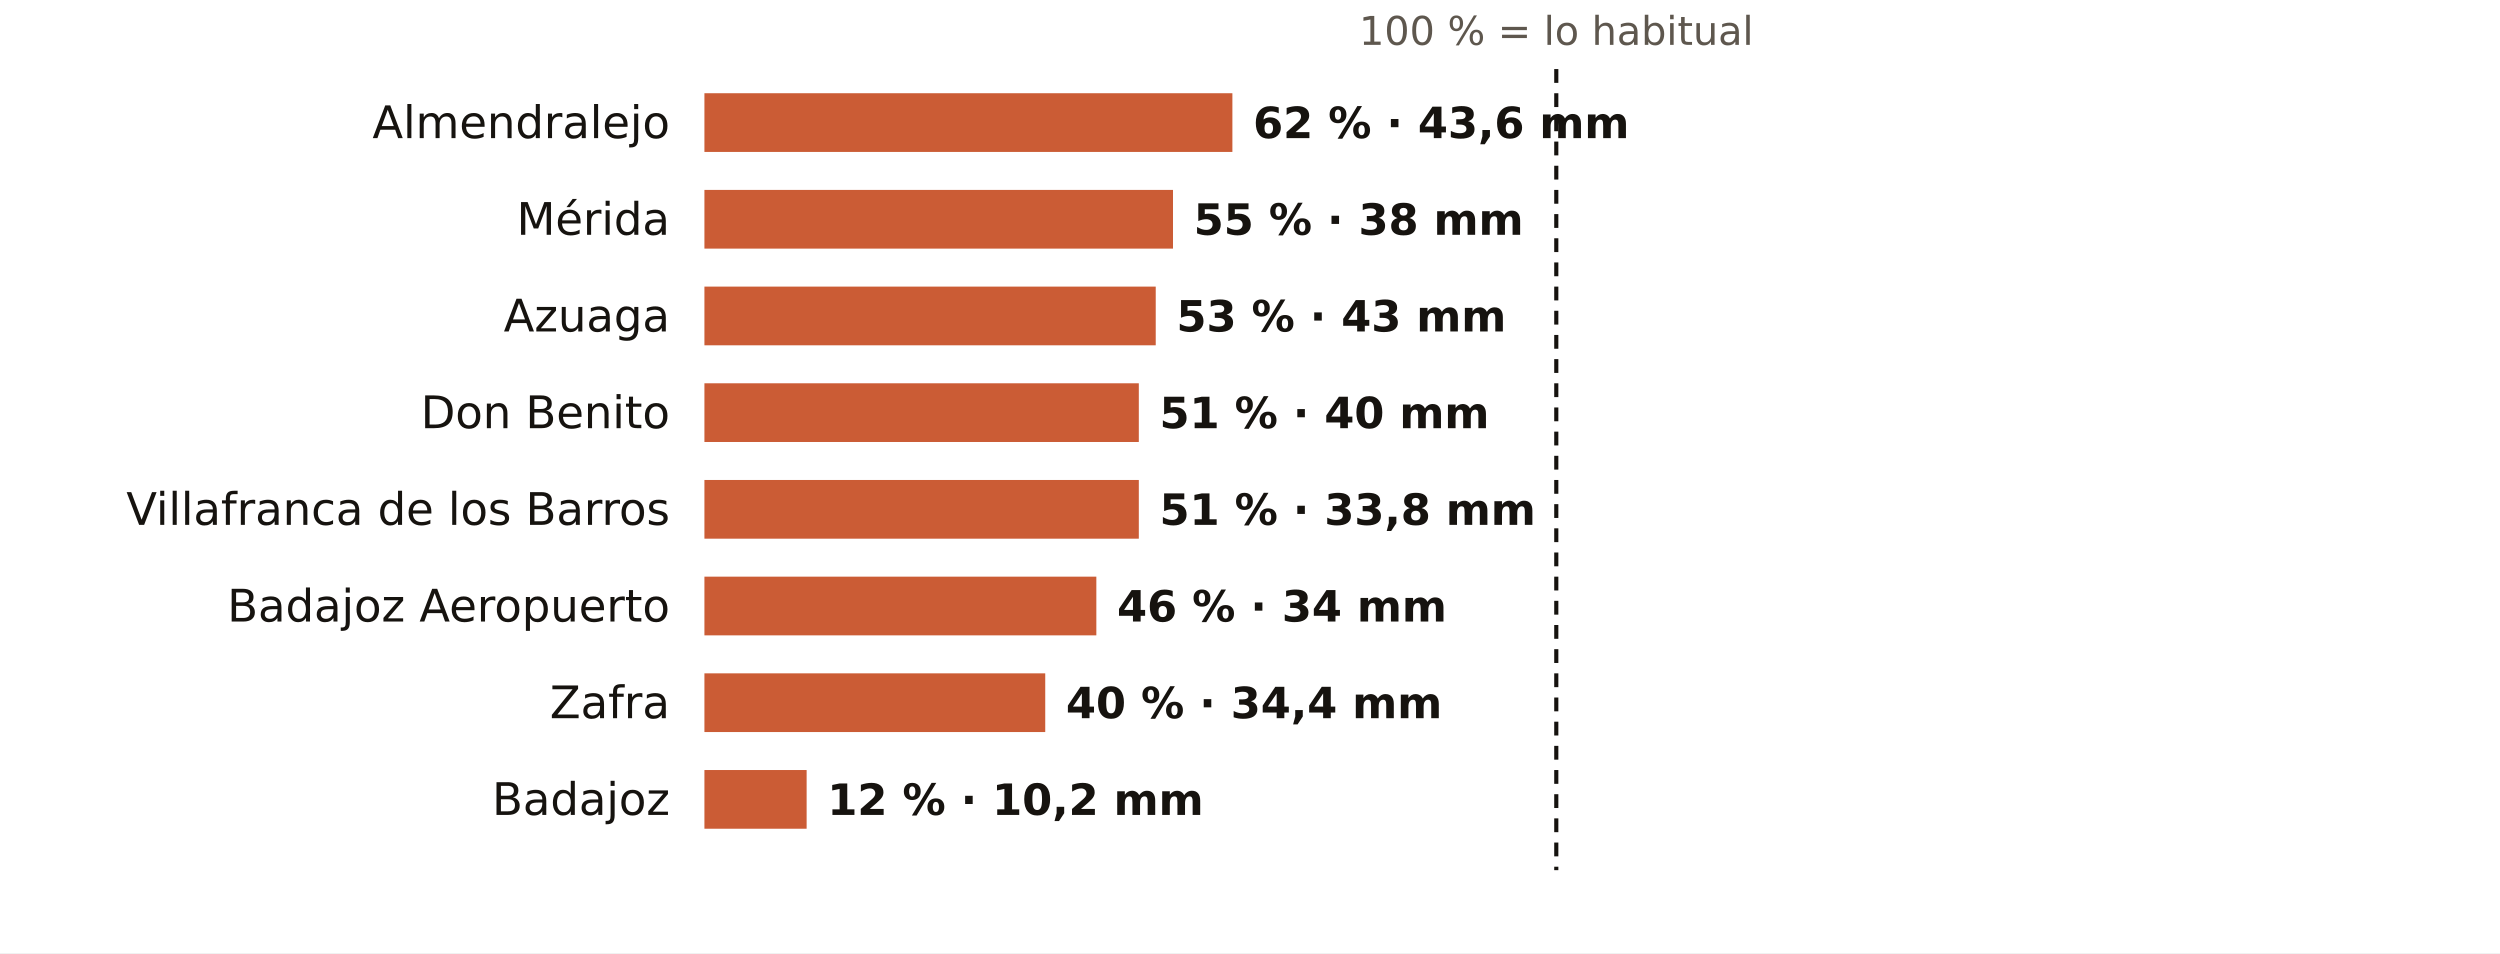
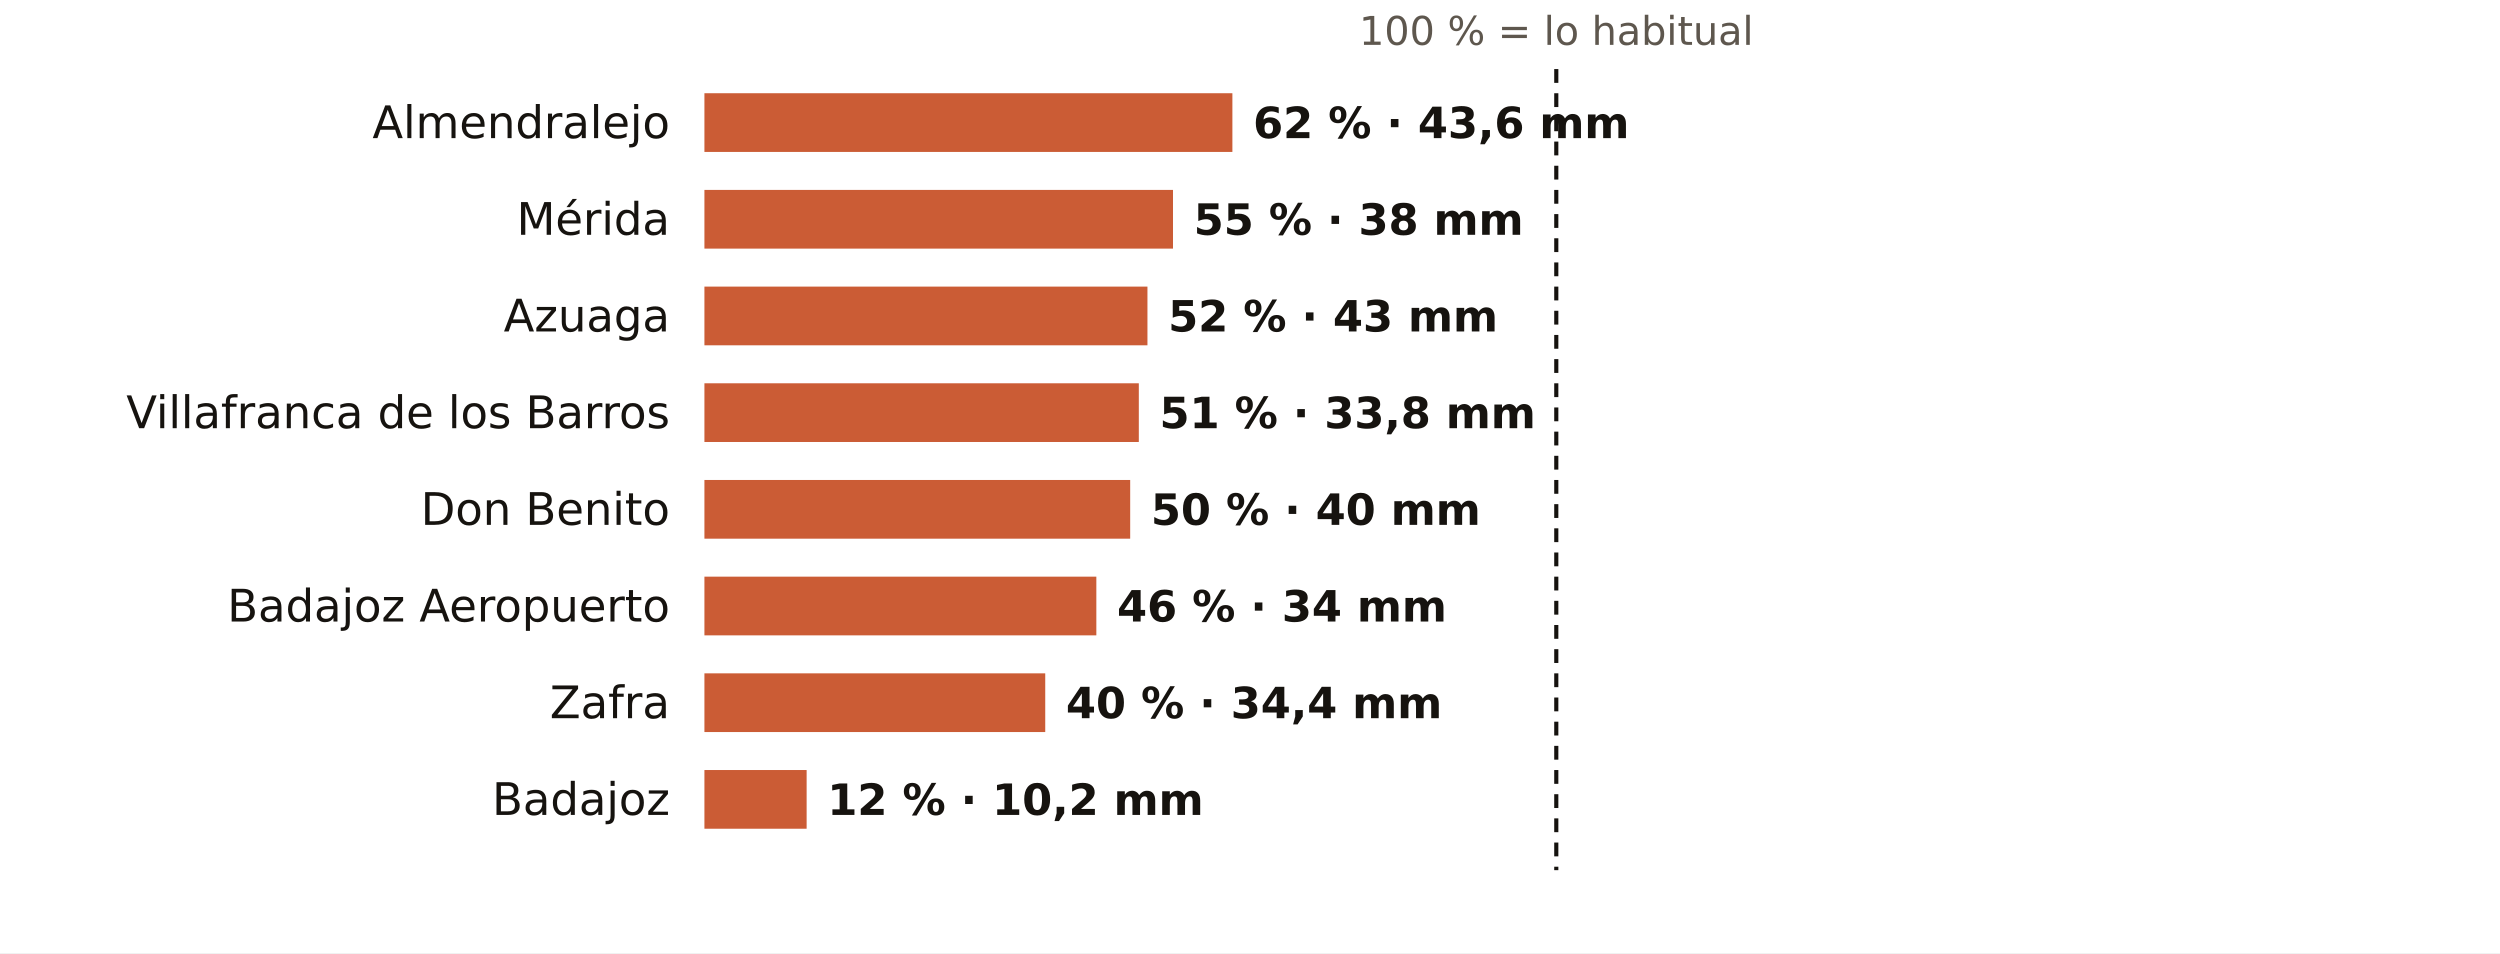
<svg xmlns="http://www.w3.org/2000/svg" viewBox="0 0 724 276" width="724" height="276" role="img" aria-label="El otoño en los pluviómetros de AEMET de Badajoz: % de lo habitual">
  <rect width="724" height="276" fill="#FFFFFF" />
  <text x="450.7" y="13.0" font-size="11.5" fill="#5E574E" text-anchor="middle" font-weight="400" font-family="Public Sans, DejaVu Sans, Arial, sans-serif">100 % = lo habitual</text>
  <text x="194.0" y="40.0" font-size="13" fill="#16130F" text-anchor="end" font-weight="500" font-family="Public Sans, DejaVu Sans, Arial, sans-serif">Almendralejo</text>
  <rect x="204" y="27" width="152.9" height="17" fill="#C4461A" opacity="0.88" />
  <text x="362.9" y="40.0" font-size="12.5" fill="#16130F" text-anchor="start" font-weight="600" font-family="Public Sans, DejaVu Sans, Arial, sans-serif">62 % · 43,6 mm</text>
  <text x="194.0" y="68.0" font-size="13" fill="#16130F" text-anchor="end" font-weight="500" font-family="Public Sans, DejaVu Sans, Arial, sans-serif">Mérida</text>
  <rect x="204" y="55" width="135.7" height="17" fill="#C4461A" opacity="0.88" />
  <text x="345.7" y="68.0" font-size="12.5" fill="#16130F" text-anchor="start" font-weight="600" font-family="Public Sans, DejaVu Sans, Arial, sans-serif">55 % · 38 mm</text>
  <text x="194.0" y="96.0" font-size="13" fill="#16130F" text-anchor="end" font-weight="500" font-family="Public Sans, DejaVu Sans, Arial, sans-serif">Azuaga</text>
-   <rect x="204" y="83" width="130.7" height="17" fill="#C4461A" opacity="0.88" />
-   <text x="340.7" y="96.0" font-size="12.5" fill="#16130F" text-anchor="start" font-weight="600" font-family="Public Sans, DejaVu Sans, Arial, sans-serif">53 % · 43 mm</text>
-   <text x="194.0" y="124.0" font-size="13" fill="#16130F" text-anchor="end" font-weight="500" font-family="Public Sans, DejaVu Sans, Arial, sans-serif">Don Benito</text>
+   <rect x="204" y="83" width="128.3" height="17" fill="#C4461A" opacity="0.88" />
+   <text x="338.3" y="96.0" font-size="12.5" fill="#16130F" text-anchor="start" font-weight="600" font-family="Public Sans, DejaVu Sans, Arial, sans-serif">52 % · 43 mm</text>
+   <text x="194.0" y="124.0" font-size="13" fill="#16130F" text-anchor="end" font-weight="500" font-family="Public Sans, DejaVu Sans, Arial, sans-serif">Villafranca de los Barros</text>
  <rect x="204" y="111" width="125.8" height="17" fill="#C4461A" opacity="0.88" />
-   <text x="335.8" y="124.0" font-size="12.5" fill="#16130F" text-anchor="start" font-weight="600" font-family="Public Sans, DejaVu Sans, Arial, sans-serif">51 % · 40 mm</text>
-   <text x="194.0" y="152.0" font-size="13" fill="#16130F" text-anchor="end" font-weight="500" font-family="Public Sans, DejaVu Sans, Arial, sans-serif">Villafranca de los Barros</text>
-   <rect x="204" y="139" width="125.8" height="17" fill="#C4461A" opacity="0.88" />
-   <text x="335.8" y="152.0" font-size="12.5" fill="#16130F" text-anchor="start" font-weight="600" font-family="Public Sans, DejaVu Sans, Arial, sans-serif">51 % · 33,8 mm</text>
+   <text x="335.8" y="124.0" font-size="12.5" fill="#16130F" text-anchor="start" font-weight="600" font-family="Public Sans, DejaVu Sans, Arial, sans-serif">51 % · 33,8 mm</text>
+   <text x="194.0" y="152.0" font-size="13" fill="#16130F" text-anchor="end" font-weight="500" font-family="Public Sans, DejaVu Sans, Arial, sans-serif">Don Benito</text>
+   <rect x="204" y="139" width="123.3" height="17" fill="#C4461A" opacity="0.88" />
+   <text x="333.3" y="152.0" font-size="12.5" fill="#16130F" text-anchor="start" font-weight="600" font-family="Public Sans, DejaVu Sans, Arial, sans-serif">50 % · 40 mm</text>
  <text x="194.0" y="180.0" font-size="13" fill="#16130F" text-anchor="end" font-weight="500" font-family="Public Sans, DejaVu Sans, Arial, sans-serif">Badajoz Aeropuerto</text>
  <rect x="204" y="167" width="113.5" height="17" fill="#C4461A" opacity="0.88" />
  <text x="323.5" y="180.0" font-size="12.5" fill="#16130F" text-anchor="start" font-weight="600" font-family="Public Sans, DejaVu Sans, Arial, sans-serif">46 % · 34 mm</text>
  <text x="194.0" y="208.0" font-size="13" fill="#16130F" text-anchor="end" font-weight="500" font-family="Public Sans, DejaVu Sans, Arial, sans-serif">Zafra</text>
  <rect x="204" y="195" width="98.7" height="17" fill="#C4461A" opacity="0.88" />
  <text x="308.7" y="208.0" font-size="12.5" fill="#16130F" text-anchor="start" font-weight="600" font-family="Public Sans, DejaVu Sans, Arial, sans-serif">40 % · 34,4 mm</text>
  <text x="194.0" y="236.0" font-size="13" fill="#16130F" text-anchor="end" font-weight="500" font-family="Public Sans, DejaVu Sans, Arial, sans-serif">Badajoz</text>
  <rect x="204" y="223" width="29.6" height="17" fill="#C4461A" opacity="0.88" />
  <text x="239.6" y="236.0" font-size="12.5" fill="#16130F" text-anchor="start" font-weight="600" font-family="Public Sans, DejaVu Sans, Arial, sans-serif">12 % · 10,2 mm</text>
  <line x1="450.7" x2="450.7" y1="20" y2="252" stroke="#16130F" stroke-width="1.2" stroke-dasharray="4 3" />
</svg>
